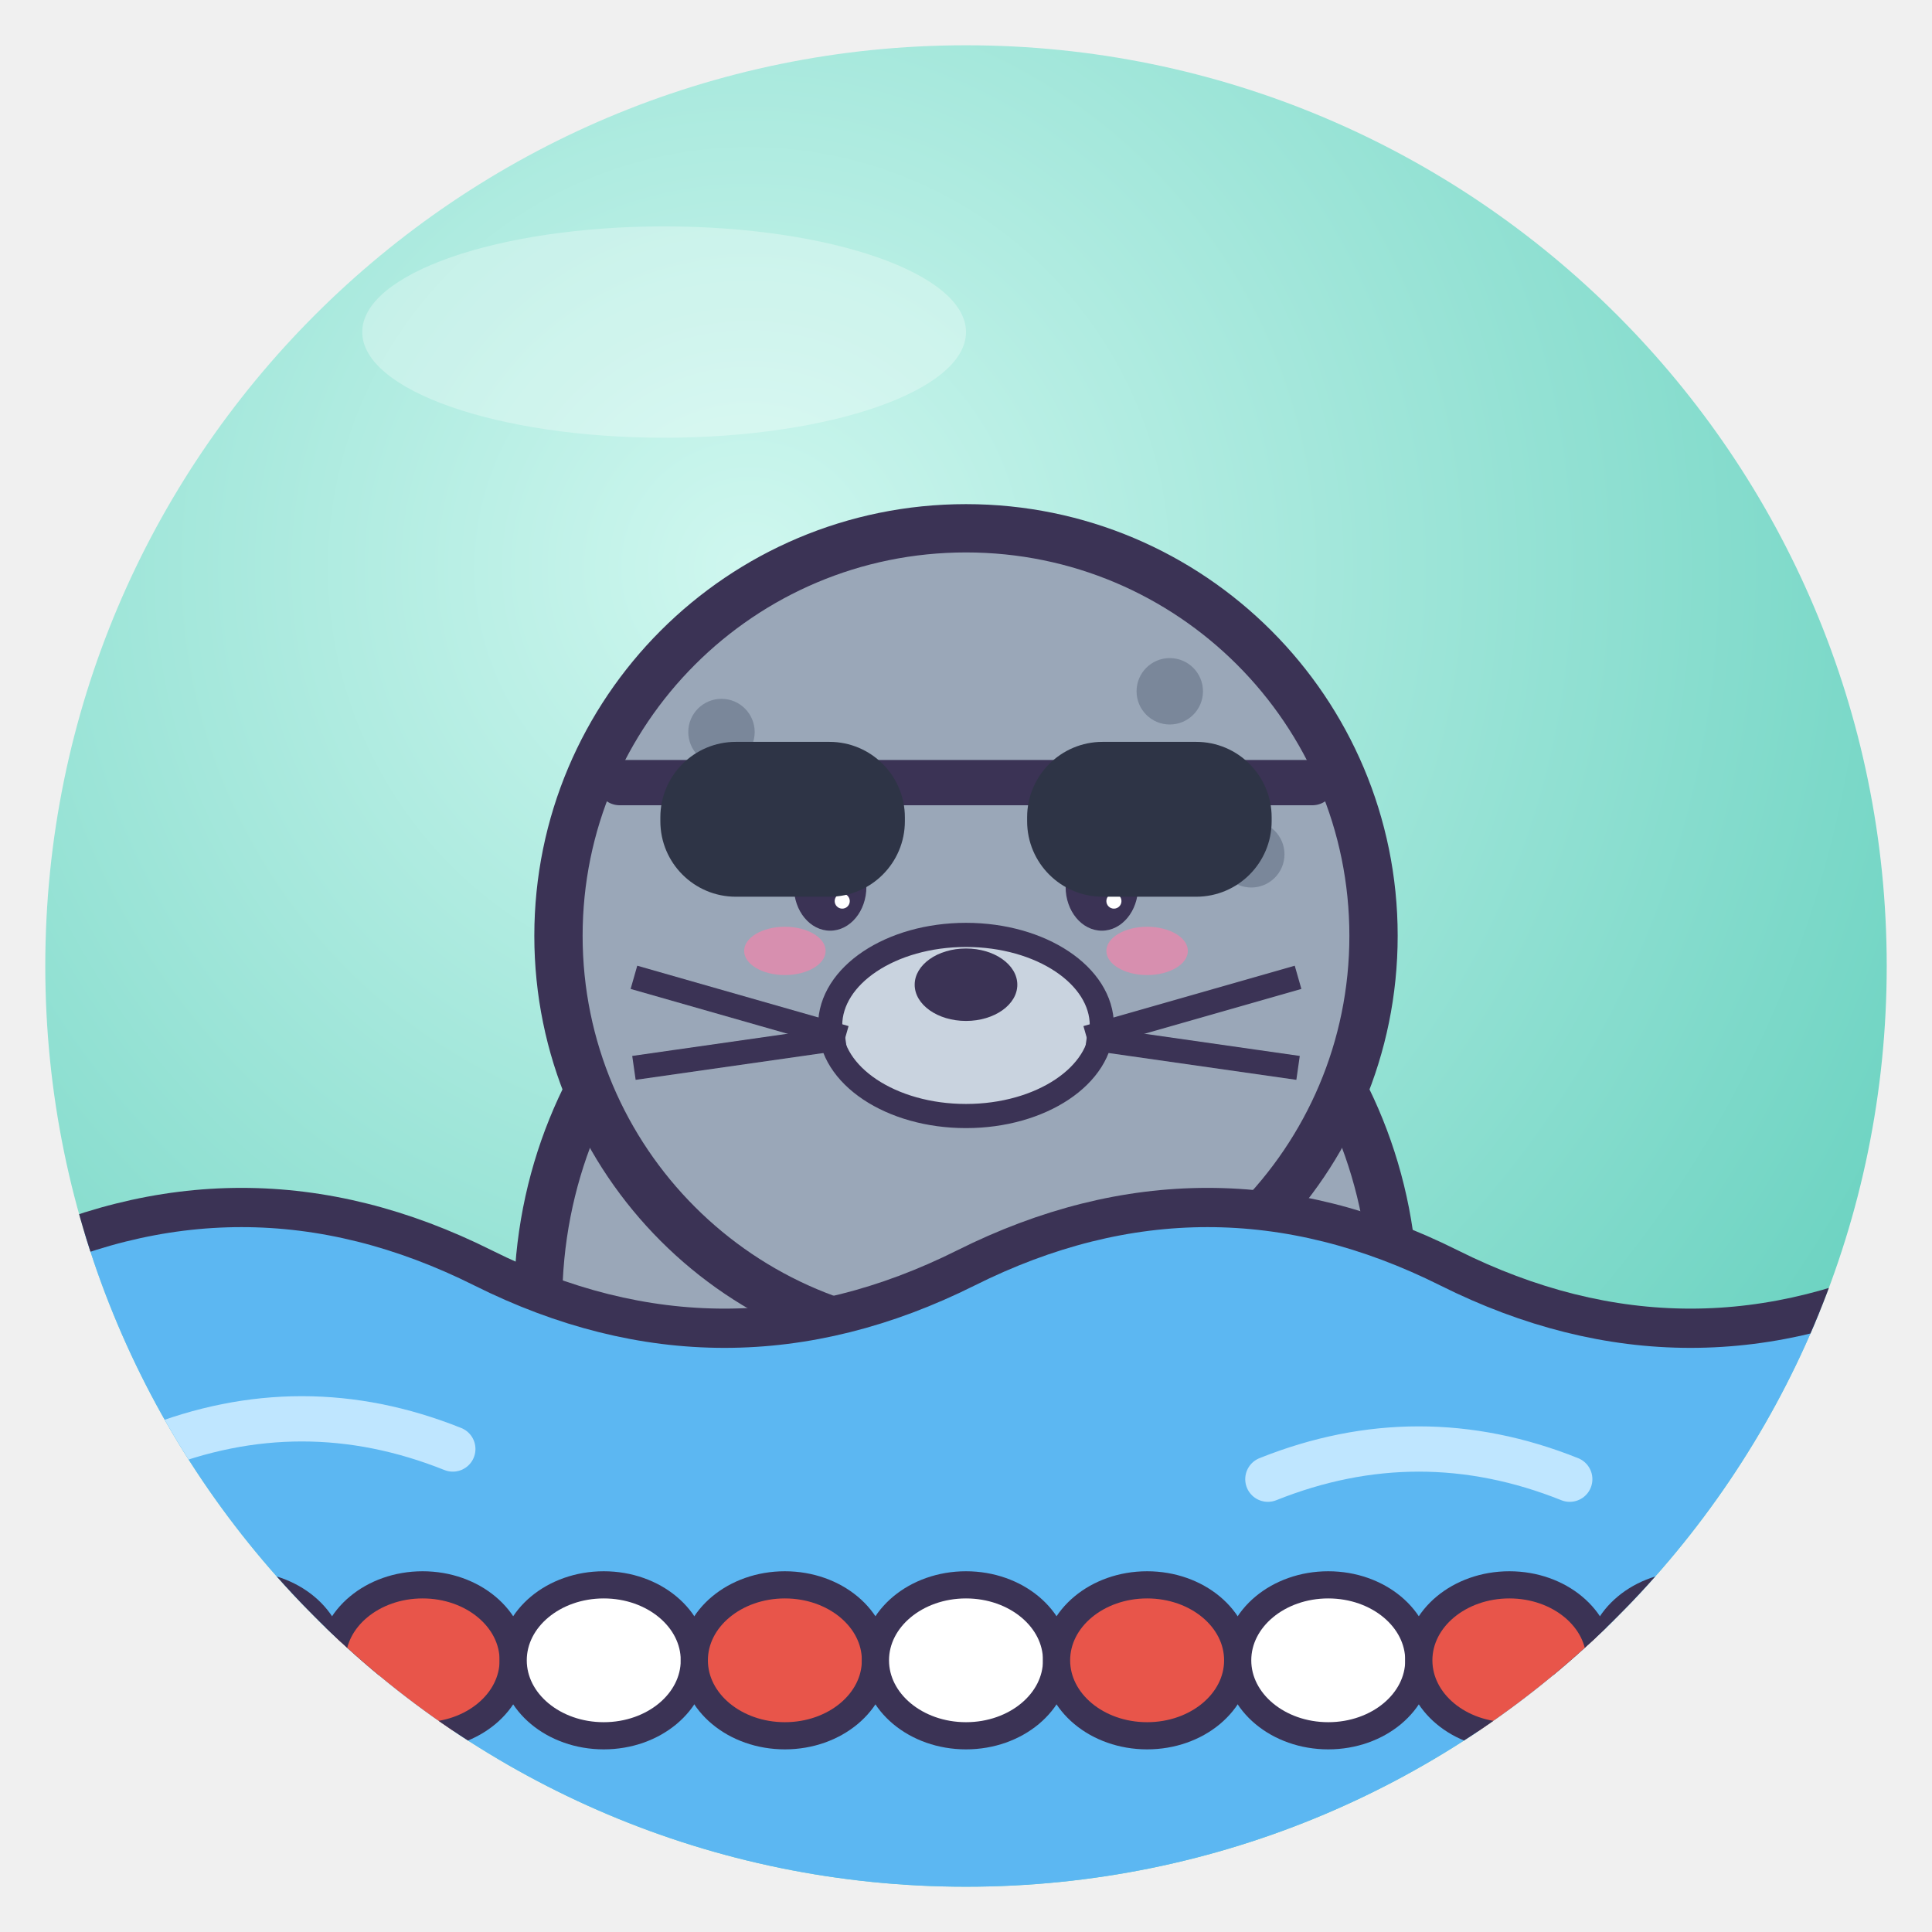
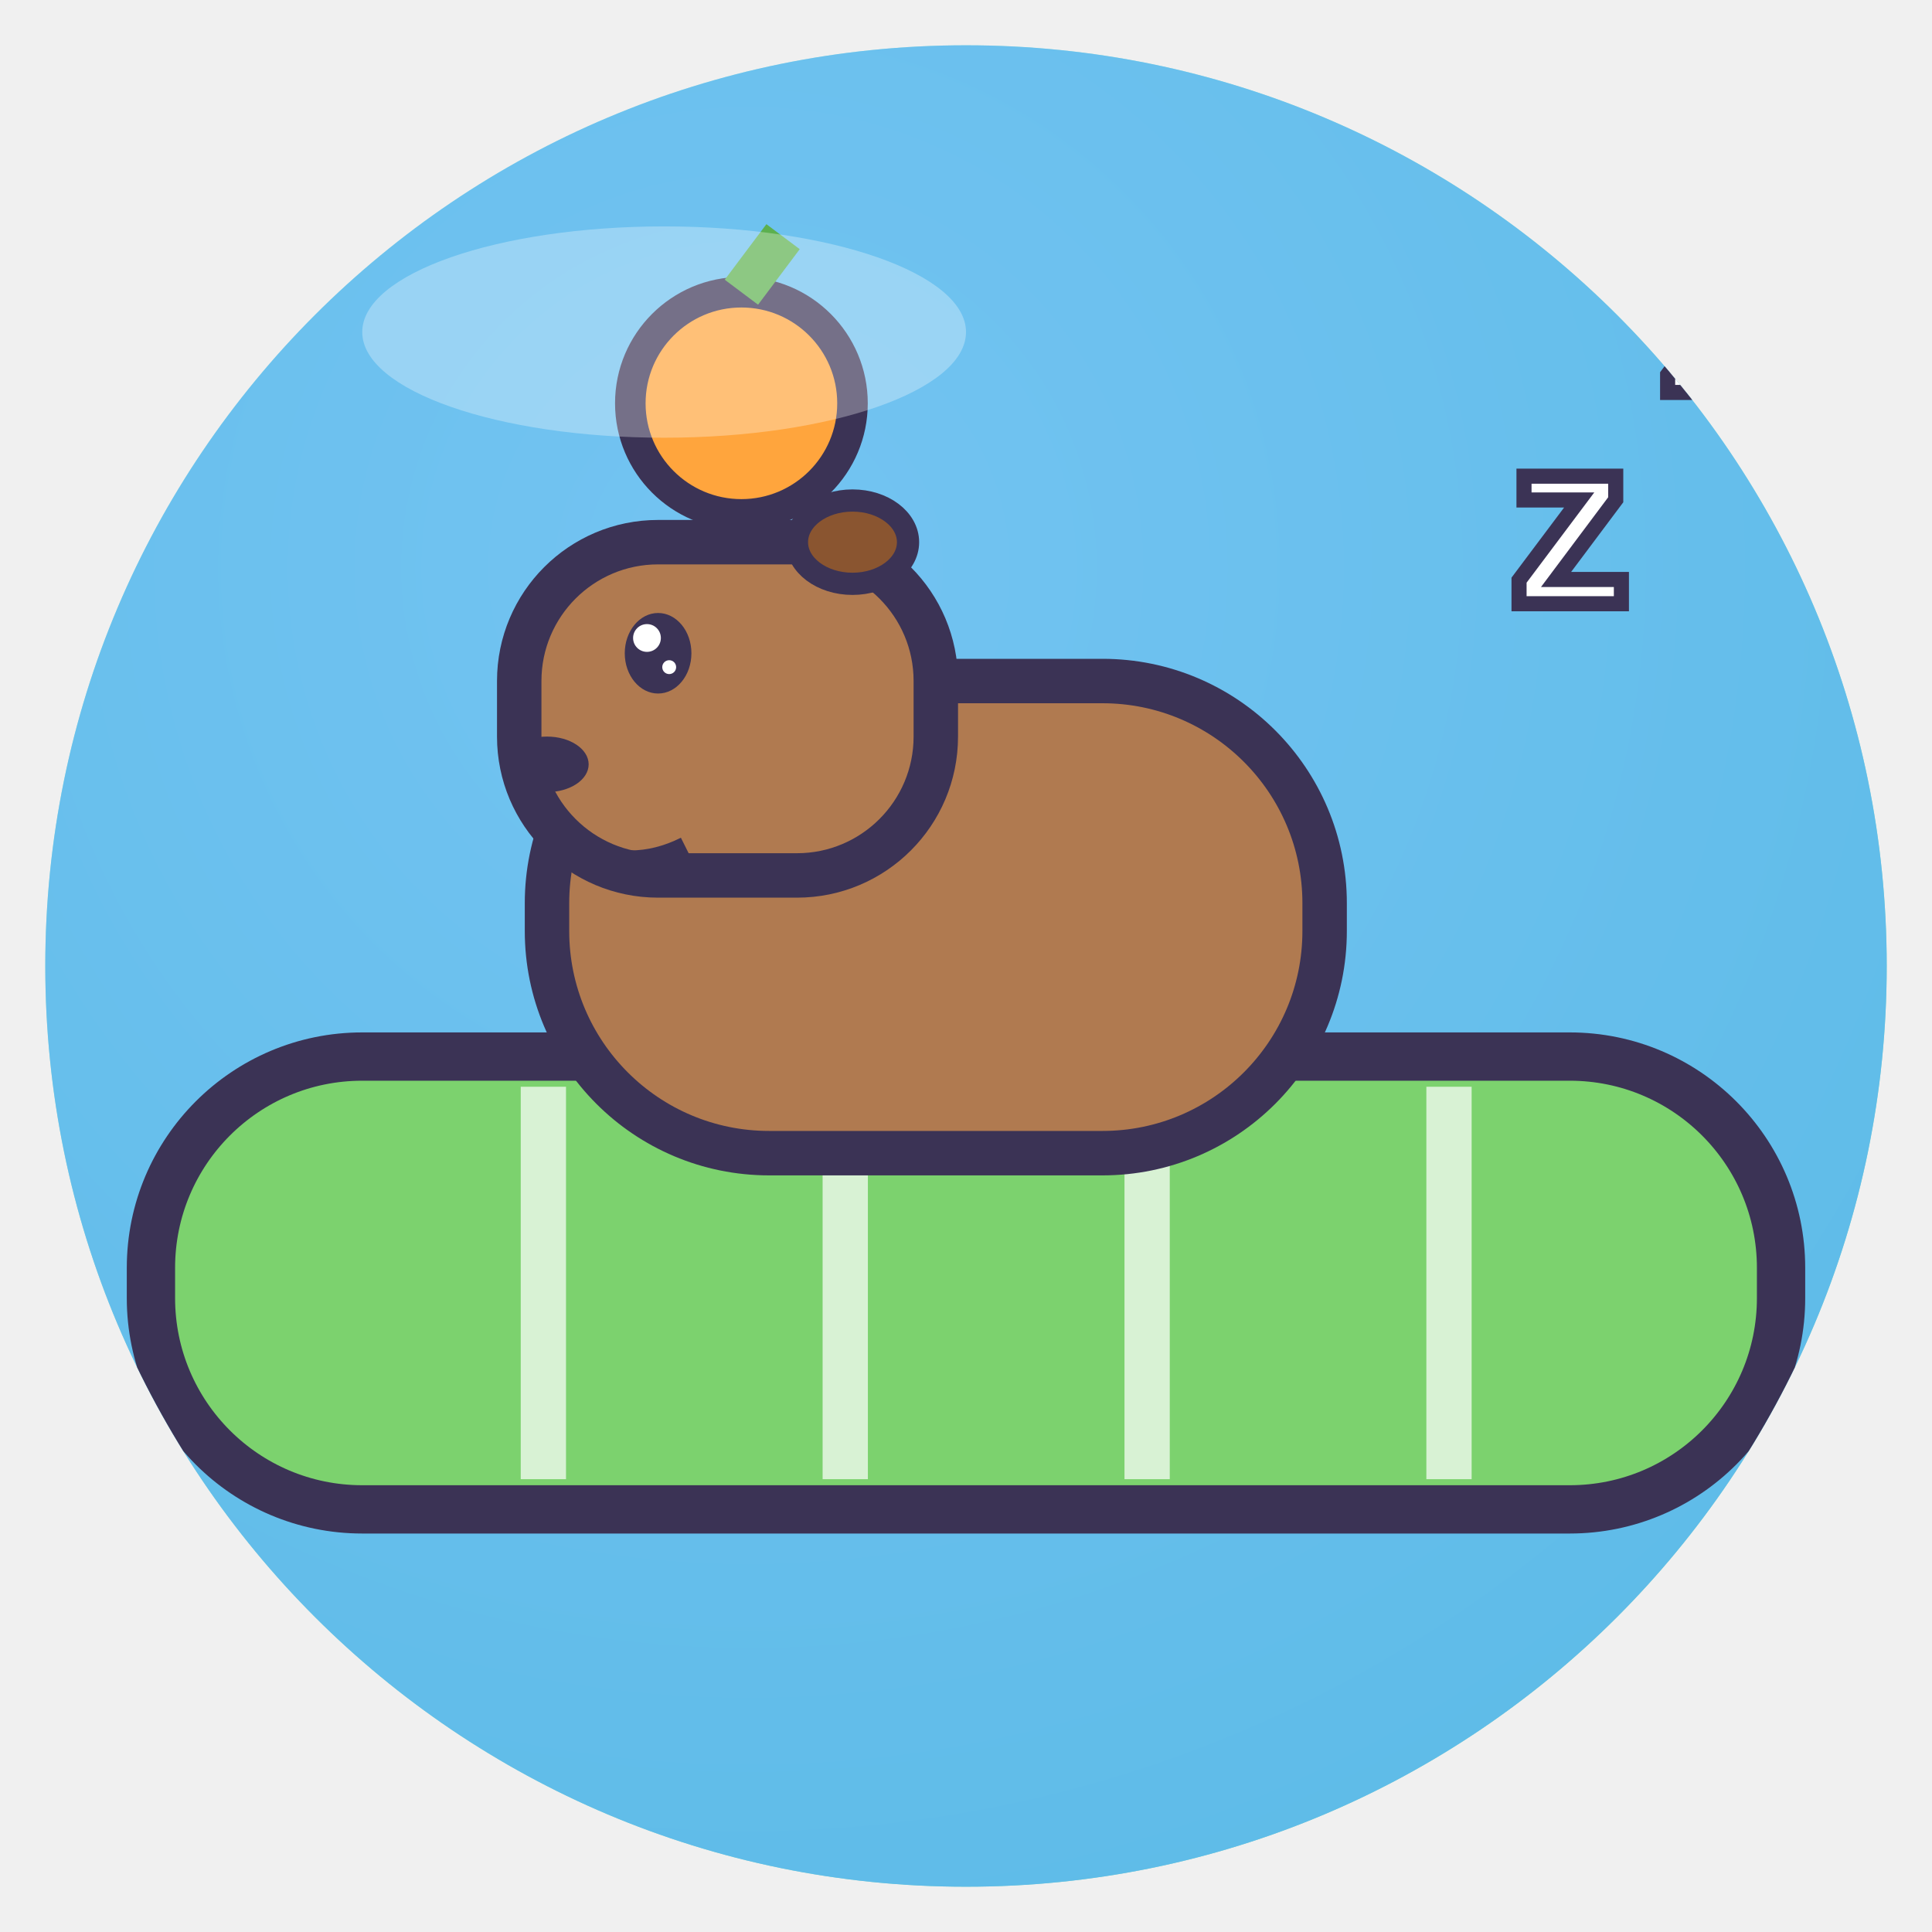
<svg xmlns="http://www.w3.org/2000/svg" viewBox="0 0 128 128" width="128" height="128">
  <defs>
    <radialGradient id="g" cx="38%" cy="28%" r="85%">
      <stop offset="0" stop-color="#CFF7EF" />
      <stop offset="1" stop-color="#5CCDBA" />
    </radialGradient>
    <clipPath id="c">
      <circle cx="64" cy="64" r="61" />
    </clipPath>
  </defs>
  <circle cx="64" cy="64" r="61" fill="url(#g)" />
  <g clip-path="url(#c)">
-     <ellipse cx="64" cy="86.3" rx="28.35" ry="29.7" fill="#9AA7B8" stroke="#3B3355" stroke-width="3.2" stroke-linejoin="round" stroke-linecap="round" />
-     <circle cx="64" cy="62" r="27.0" fill="#9AA7B8" stroke="#3B3355" stroke-width="3.2" stroke-linejoin="round" stroke-linecap="round" />
-     <circle cx="47.8" cy="48.5" r="2.2" fill="#7A879A" />
-     <circle cx="77.5" cy="45.8" r="2.2" fill="#7A879A" />
-     <circle cx="82.9" cy="56.6" r="2.2" fill="#7A879A" />
-     <path d="M0 84 Q16 76 32 84 T64 84 T96 84 T128 84 V128 H0Z" fill="#5CB7F2" stroke="#3B3355" stroke-linejoin="round" stroke-linecap="round" stroke-width="2.6" />
-     <path d="M10 96 Q20 92 30 96 M84 98 Q94 94 104 98" fill="none" stroke="#BFE6FF" stroke-width="3" stroke-linecap="round" />
-     <path d="M0 110 H128" stroke="#3B3355" stroke-width="2" />
-     <ellipse cx="4" cy="110" rx="6" ry="5" fill="#E8554A" stroke="#3B3355" stroke-linejoin="round" stroke-linecap="round" stroke-width="1.8" />
-     <ellipse cx="16" cy="110" rx="6" ry="5" fill="#fff" stroke="#3B3355" stroke-linejoin="round" stroke-linecap="round" stroke-width="1.8" />
-     <ellipse cx="28" cy="110" rx="6" ry="5" fill="#E8554A" stroke="#3B3355" stroke-linejoin="round" stroke-linecap="round" stroke-width="1.8" />
-     <ellipse cx="40" cy="110" rx="6" ry="5" fill="#fff" stroke="#3B3355" stroke-linejoin="round" stroke-linecap="round" stroke-width="1.8" />
-     <ellipse cx="52" cy="110" rx="6" ry="5" fill="#E8554A" stroke="#3B3355" stroke-linejoin="round" stroke-linecap="round" stroke-width="1.8" />
-     <ellipse cx="64" cy="110" rx="6" ry="5" fill="#fff" stroke="#3B3355" stroke-linejoin="round" stroke-linecap="round" stroke-width="1.8" />
-     <ellipse cx="76" cy="110" rx="6" ry="5" fill="#E8554A" stroke="#3B3355" stroke-linejoin="round" stroke-linecap="round" stroke-width="1.8" />
-     <ellipse cx="88" cy="110" rx="6" ry="5" fill="#fff" stroke="#3B3355" stroke-linejoin="round" stroke-linecap="round" stroke-width="1.8" />
-     <ellipse cx="100" cy="110" rx="6" ry="5" fill="#E8554A" stroke="#3B3355" stroke-linejoin="round" stroke-linecap="round" stroke-width="1.8" />
-     <ellipse cx="112" cy="110" rx="6" ry="5" fill="#fff" stroke="#3B3355" stroke-linejoin="round" stroke-linecap="round" stroke-width="1.8" />
-     <ellipse cx="124" cy="110" rx="6" ry="5" fill="#E8554A" stroke="#3B3355" stroke-linejoin="round" stroke-linecap="round" stroke-width="1.8" />
-     <ellipse cx="55.0" cy="58.76" rx="2.4" ry="2.9" fill="#3B3355" />
-     <circle cx="54.2" cy="57.7" r="1.0" fill="#fff" />
-     <circle cx="55.8" cy="59.7" r="0.5" fill="#fff" />
-     <ellipse cx="73.0" cy="58.76" rx="2.4" ry="2.9" fill="#3B3355" />
-     <circle cx="72.2" cy="57.7" r="1.0" fill="#fff" />
-     <circle cx="73.8" cy="59.7" r="0.5" fill="#fff" />
-     <ellipse cx="52.0" cy="63.0" rx="2.7" ry="1.6" fill="#FF7FA8" opacity=".6" />
-     <ellipse cx="76.0" cy="63.0" rx="2.7" ry="1.6" fill="#FF7FA8" opacity=".6" />
-     <path d="M61.6 62.4 Q64 65.1 66.4 62.4" fill="none" stroke="#3B3355" stroke-linejoin="round" stroke-linecap="round" stroke-width="1.6" />
-     <ellipse cx="64" cy="67.94" rx="9.0" ry="6.0" fill="#C9D3DF" stroke="#3B3355" stroke-linejoin="round" stroke-linecap="round" stroke-width="1.6" />
-     <ellipse cx="64" cy="65.24" rx="3.4" ry="2.4" fill="#3B3355" />
-     <path d="M56.0 68.75 L42.0 64.75" stroke="#3B3355" stroke-width="1.6" />
-     <path d="M56.0 68.75 L42.0 70.75" stroke="#3B3355" stroke-width="1.6" />
-     <path d="M72.0 68.75 L86.0 64.75" stroke="#3B3355" stroke-width="1.6" />
-     <path d="M72.0 68.75 L86.0 70.75" stroke="#3B3355" stroke-width="1.6" />
-     <path d="M41.05 51.85 H86.95" stroke="#3B3355" stroke-linejoin="round" stroke-linecap="round" stroke-width="3" />
-     <rect x="43.75" y="49.15" width="16.2" height="10.26" rx="5" fill="#2E3446" />
-     <rect x="68.05" y="49.15" width="16.2" height="10.26" rx="5" fill="#2E3446" />
+     <rect width="128" height="128" fill="#5CB7F2" opacity=".8" />
+     <rect x="10" y="70" width="108" height="30" rx="14" fill="#7CD26E" stroke="#3B3355" stroke-width="3.2" stroke-linejoin="round" stroke-linecap="round" />
+     <path d="M36 72 V98" stroke="#fff" stroke-width="3" opacity=".7" />
+     <path d="M56 72 V98" stroke="#fff" stroke-width="3" opacity=".7" />
+     <path d="M76 72 V98" stroke="#fff" stroke-width="3" opacity=".7" />
+     <path d="M96 72 V98" stroke="#fff" stroke-width="3" opacity=".7" />
+     <g transform="translate(62 58) rotate(0) scale(0.92 0.92)">
+       <rect x="-28" y="-14" width="56" height="34" rx="16" fill="#B07A50" stroke="#3B3355" stroke-width="3.2" stroke-linejoin="round" stroke-linecap="round" />
+       <rect x="-30" y="-24" width="30" height="24" rx="10" fill="#B07A50" stroke="#3B3355" stroke-width="3.2" stroke-linejoin="round" stroke-linecap="round" />
+       <ellipse cx="-6" cy="-24" rx="4" ry="3" fill="#8A5530" stroke="#3B3355" stroke-linejoin="round" stroke-linecap="round" stroke-width="1.6" />
+       <ellipse cx="-20" cy="-16" rx="2.4" ry="2.9" fill="#3B3355" />
+       <circle cx="-20.8" cy="-17.1" r="1.0" fill="#fff" />
+       <circle cx="-19.2" cy="-15.0" r="0.5" fill="#fff" />
+       <ellipse cx="-28" cy="-8" rx="3" ry="2" fill="#3B3355" />
+       <path d="M-26 -2 Q-22 0 -18 -2" fill="none" stroke="#3B3355" stroke-width="1.6" />
+       <circle cx="-14" cy="-34" r="8" fill="#FFA53D" stroke="#3B3355" stroke-linejoin="round" stroke-linecap="round" stroke-width="2.2" />
+       <path d="M-14 -42 l3 -4" stroke="#5CB04F" stroke-width="3" />
+     </g>
+     <text x="100" y="40" font-family="Arial" font-weight="700" font-size="16" fill="#fff" stroke="#3B3355" stroke-width="1">z</text>
+     <text x="110" y="26" font-family="Arial" font-weight="700" font-size="12" fill="#fff" stroke="#3B3355" stroke-width="1">z</text>
  </g>
  <ellipse cx="44" cy="22" rx="20" ry="7" fill="#fff" opacity=".3" />
</svg>
